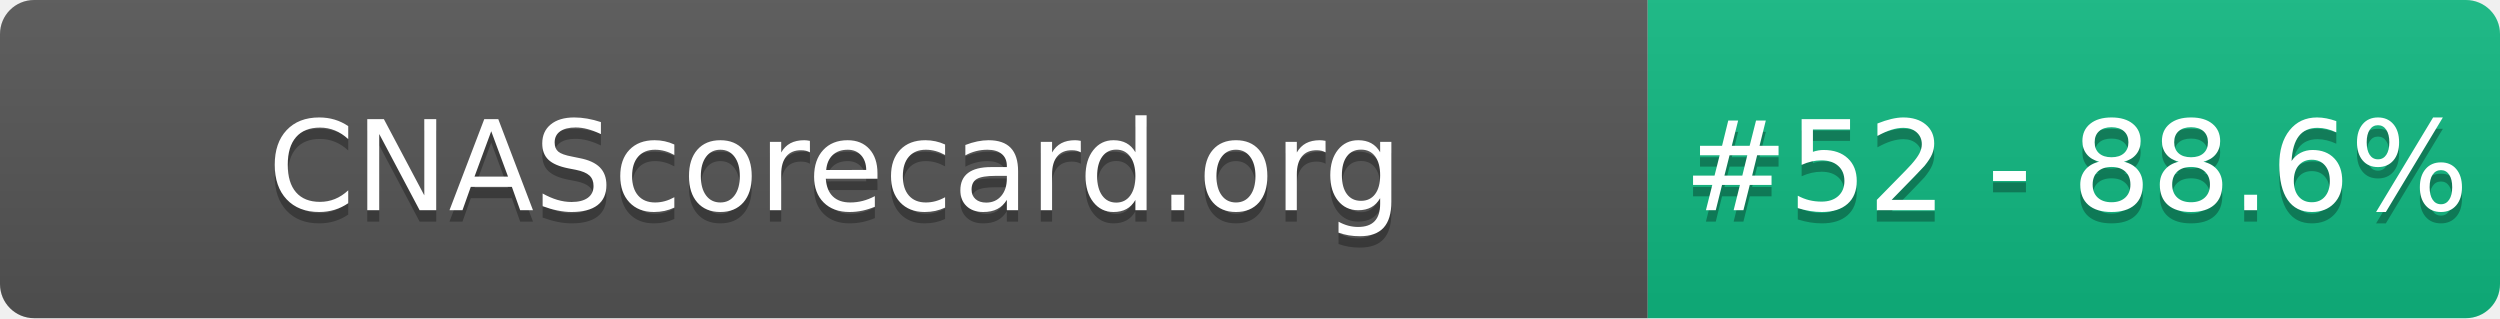
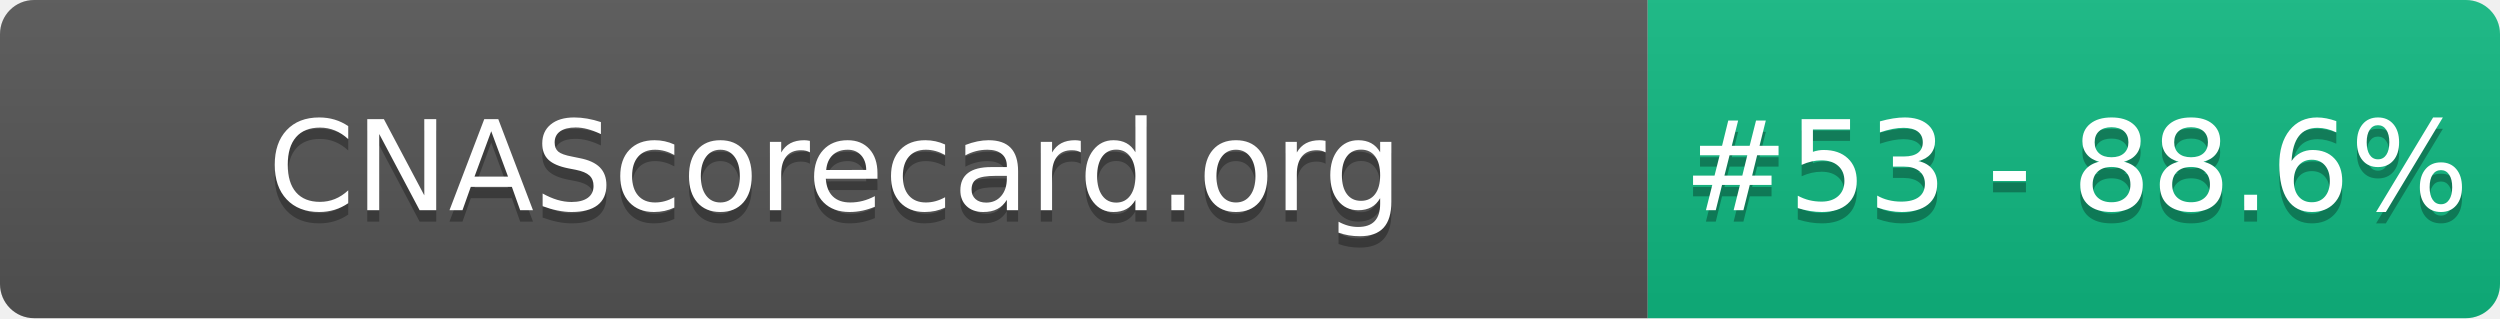
- <svg xmlns="http://www.w3.org/2000/svg" width="220" height="28" role="img" aria-label="CNAScorecard.org: #52 - 88.6%">
+ <svg xmlns="http://www.w3.org/2000/svg" width="220" height="28" role="img" aria-label="CNAScorecard.org: #53 - 88.6%">
  <linearGradient id="s" x2="0" y2="100%">
    <stop offset="0" stop-color="#bbb" stop-opacity=".1" />
    <stop offset="1" stop-opacity=".1" />
  </linearGradient>
  <clipPath id="r">
    <rect width="220" height="28" rx="3" fill="#fff" />
  </clipPath>
  <g clip-path="url(#r)">
    <rect width="145" height="28" fill="#555" />
    <rect x="145" width="75" height="28" fill="#10B981" />
    <rect width="220" height="28" fill="url(#s)" />
  </g>
  <g fill="#fff" text-anchor="middle" font-family="Verdana,Geneva,DejaVu Sans,sans-serif" text-rendering="geometricPrecision" font-size="110">
    <text aria-hidden="true" x="735" y="195" fill="#010101" fill-opacity=".3" transform="scale(.1)" textLength="1350">CNAScorecard.org</text>
    <text x="735" y="185" transform="scale(.1)" fill="#fff" textLength="1350">CNAScorecard.org</text>
-     <text aria-hidden="true" x="1827" y="195" fill="#010101" fill-opacity=".3" transform="scale(.1)" textLength="605">#52 - 88.6%</text>
-     <text x="1827" y="185" transform="scale(.1)" fill="#fff" textLength="605">#52 - 88.6%</text>
+     <text aria-hidden="true" x="1827" y="195" fill="#010101" fill-opacity=".3" transform="scale(.1)" textLength="605">#53 - 88.6%</text>
+     <text x="1827" y="185" transform="scale(.1)" fill="#fff" textLength="605">#53 - 88.6%</text>
  </g>
</svg>
